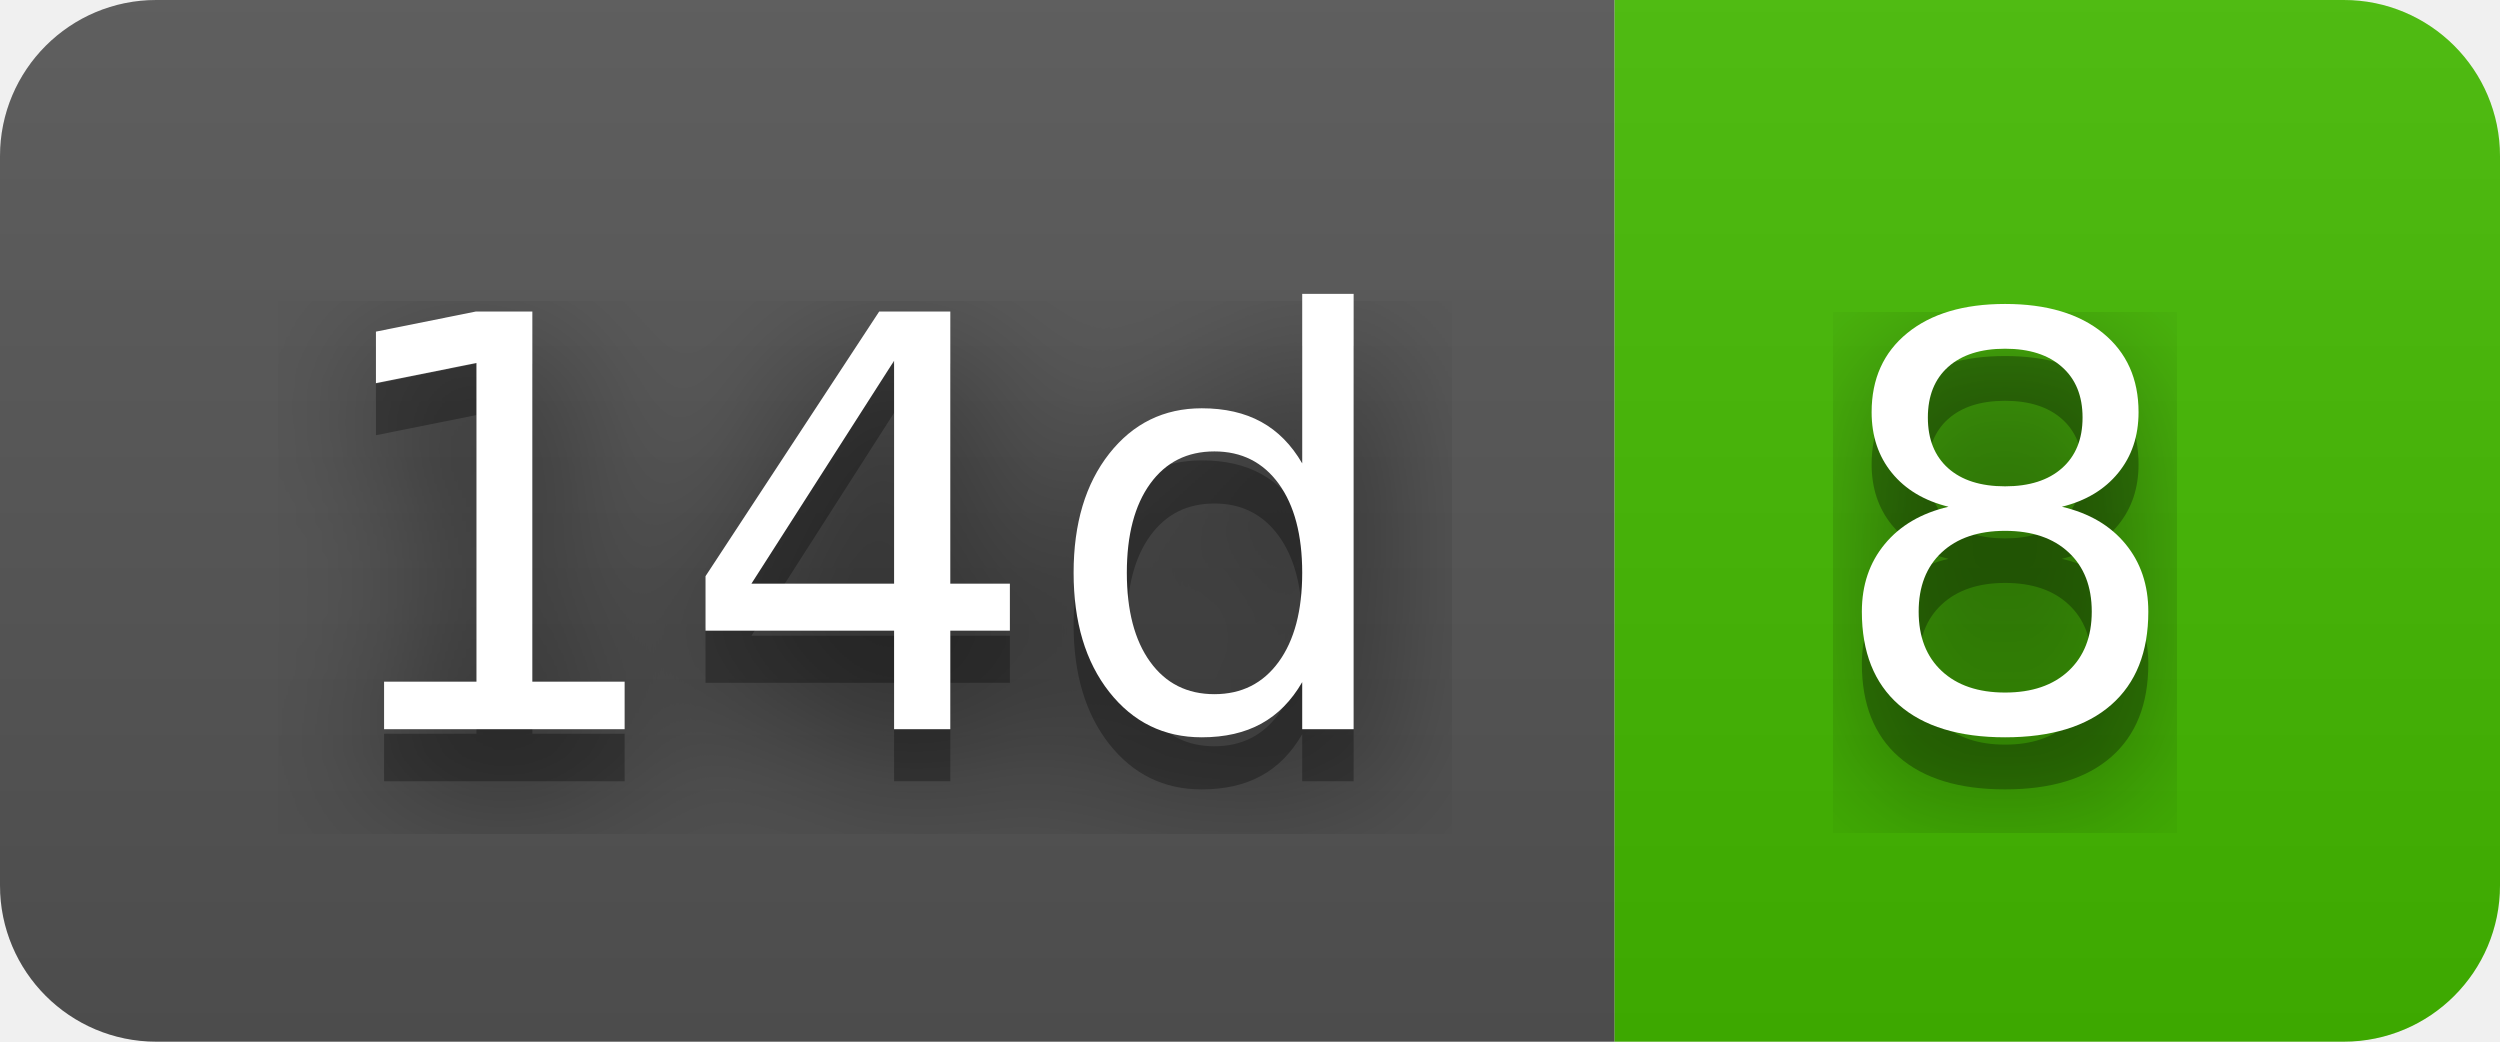
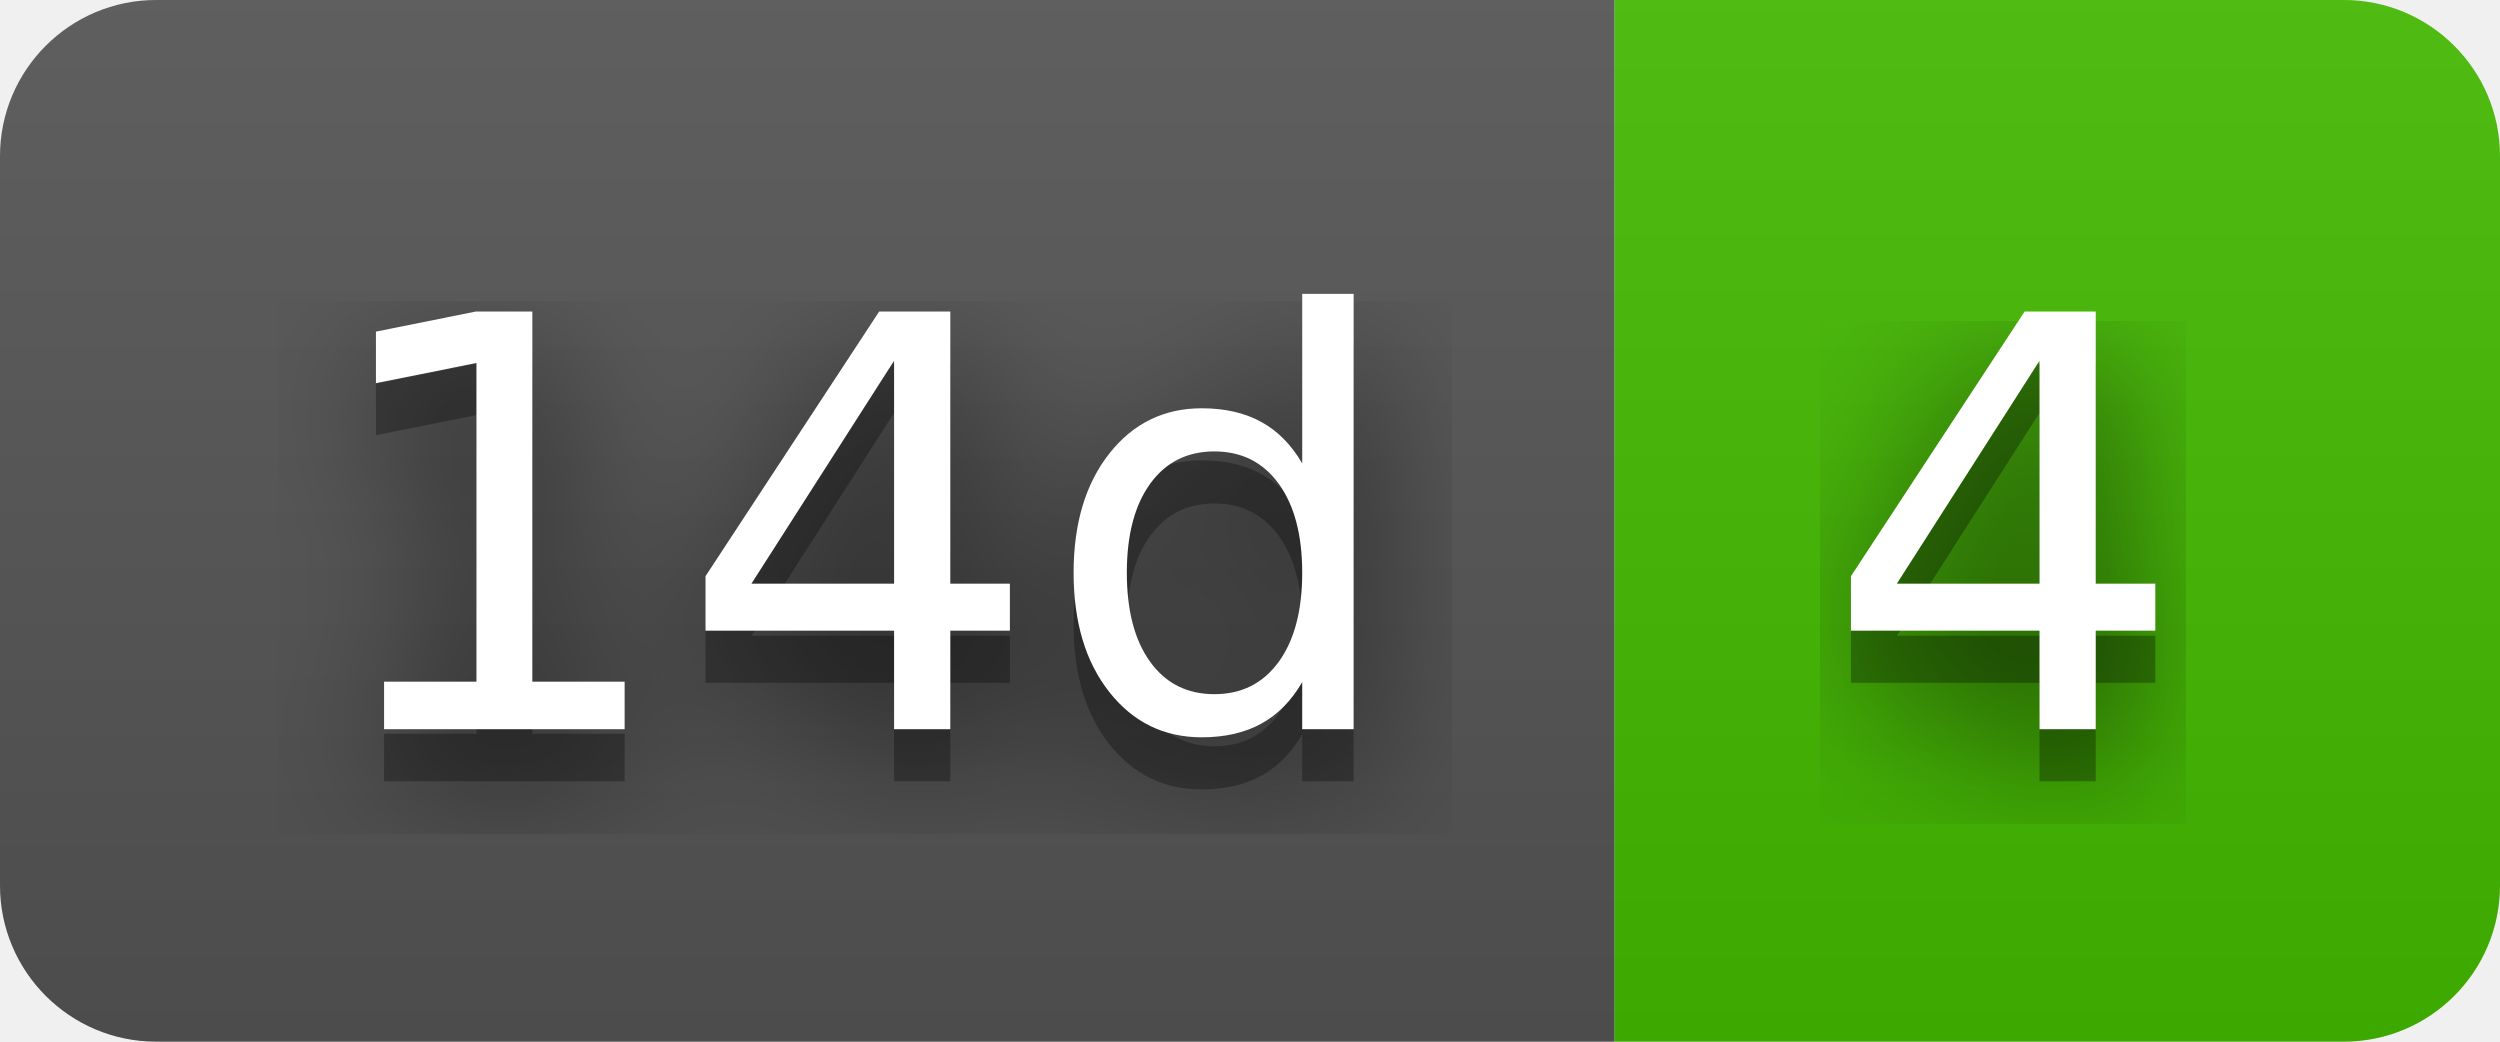
- <svg xmlns="http://www.w3.org/2000/svg" width="48" height="20" role="img" aria-label="14d: 8">
+ <svg xmlns="http://www.w3.org/2000/svg" width="48" height="20" role="img" aria-label="14d: 4">
  <filter id="blur">
    <feGaussianBlur stdDeviation="16" />
  </filter>
  <linearGradient id="s" x2="0" y2="100%">
    <stop offset="0" stop-color="#bbb" stop-opacity=".1" />
    <stop offset="1" stop-opacity=".1" />
  </linearGradient>
  <clipPath id="r">
    <rect width="48" height="20" rx="3" />
  </clipPath>
  <g clip-path="url(#r)">
    <rect width="31" height="20" fill="#555" />
    <rect x="31" width="17" height="20" fill="#4b0" />
    <rect width="48" height="20" fill="url(#s)" />
  </g>
  <g fill="#fff" text-anchor="middle" font-family="Verdana,Geneva,DejaVu Sans,sans-serif" text-rendering="geometricPrecision" font-size="110">
    <g transform="scale(.1)">
      <g aria-hidden="true" fill="#010101">
        <text x="165" y="150" fill-opacity=".8" filter="url(#blur)" textLength="210">14d</text>
        <text x="165" y="150" fill-opacity=".3" textLength="210">14d</text>
      </g>
      <text x="165" y="140" textLength="210">14d</text>
    </g>
    <g transform="scale(.1)">
      <g aria-hidden="true" fill="#010101">
-         <text x="385" y="150" fill-opacity=".8" filter="url(#blur)" textLength="70">8</text>
-         <text x="385" y="150" fill-opacity=".3" textLength="70">8</text>
+         <text x="385" y="150" fill-opacity=".8" filter="url(#blur)" textLength="70">4</text>
+         <text x="385" y="150" fill-opacity=".3" textLength="70">4</text>
      </g>
-       <text x="385" y="140" textLength="70">8</text>
+       <text x="385" y="140" textLength="70">4</text>
    </g>
  </g>
</svg>
